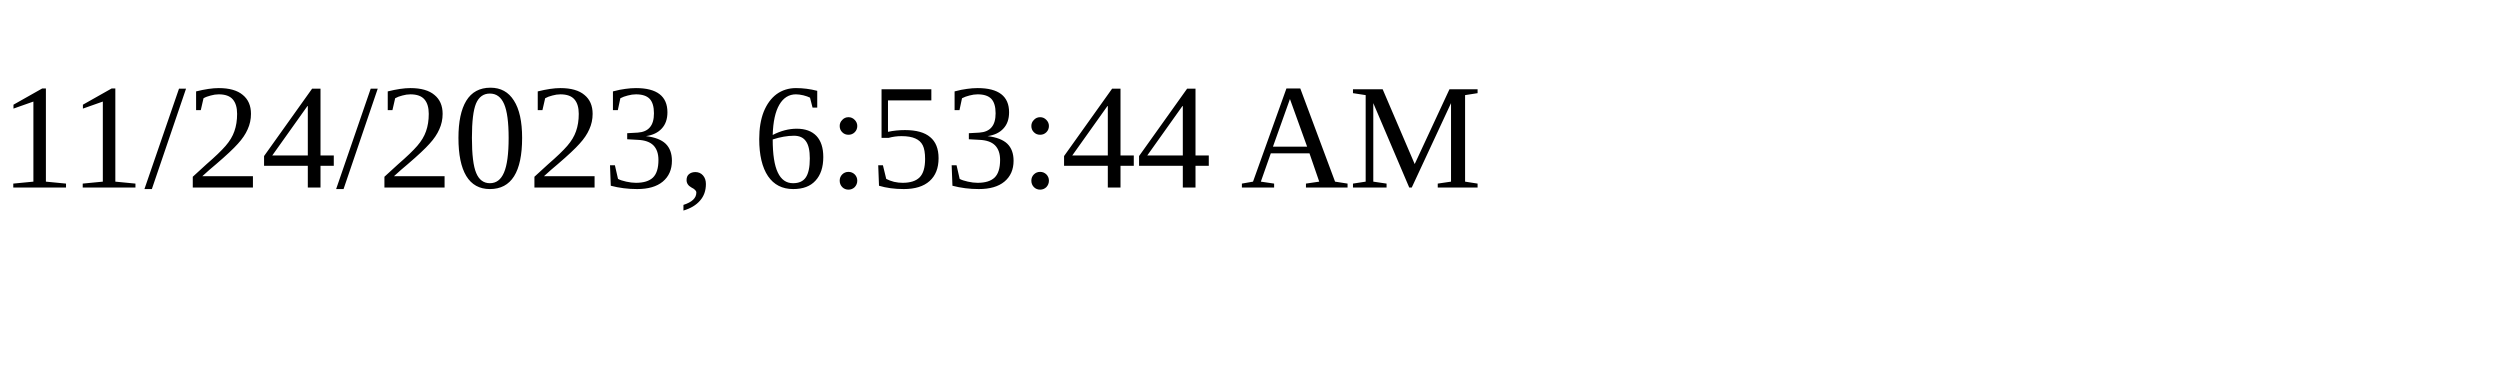
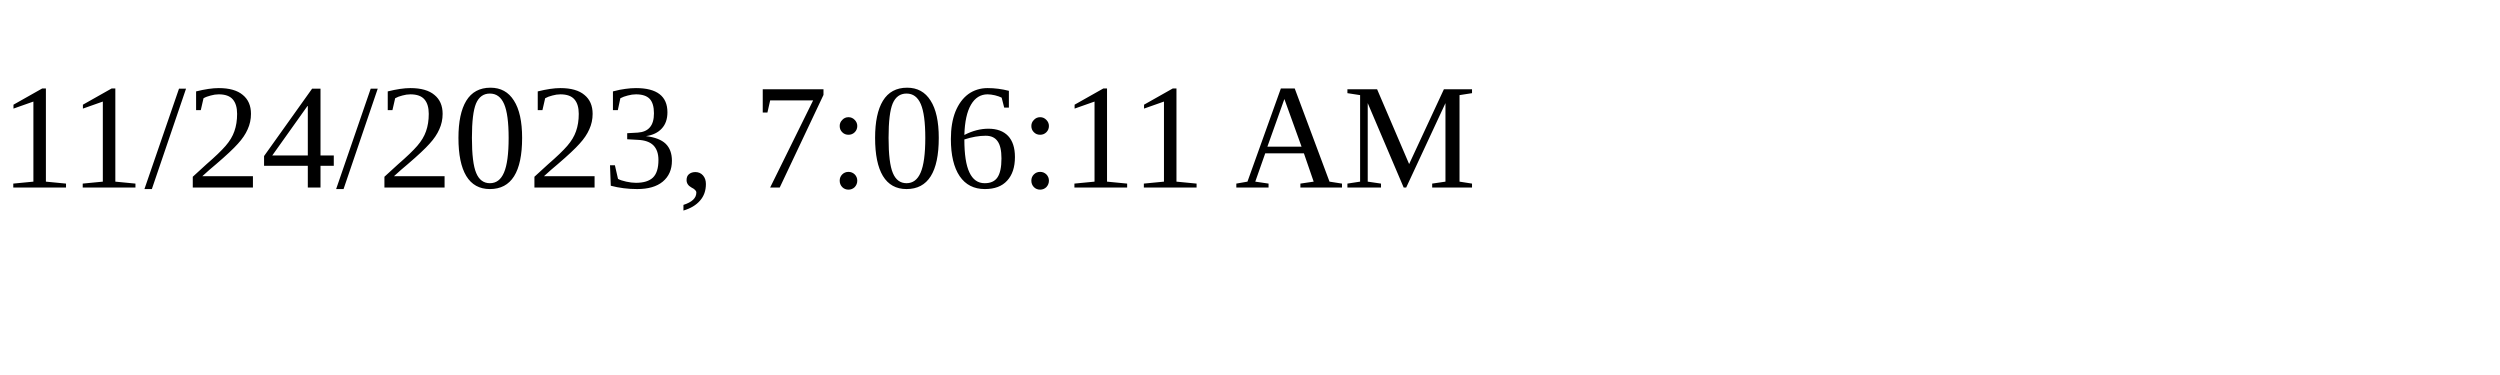
<svg xmlns="http://www.w3.org/2000/svg" height="30" width="200">
-   <text x="0" y="15">11/24/2023, 6:53:44 AM</text>
+   <text x="0" y="15">11/24/2023, 7:06:11 AM</text>
</svg>
